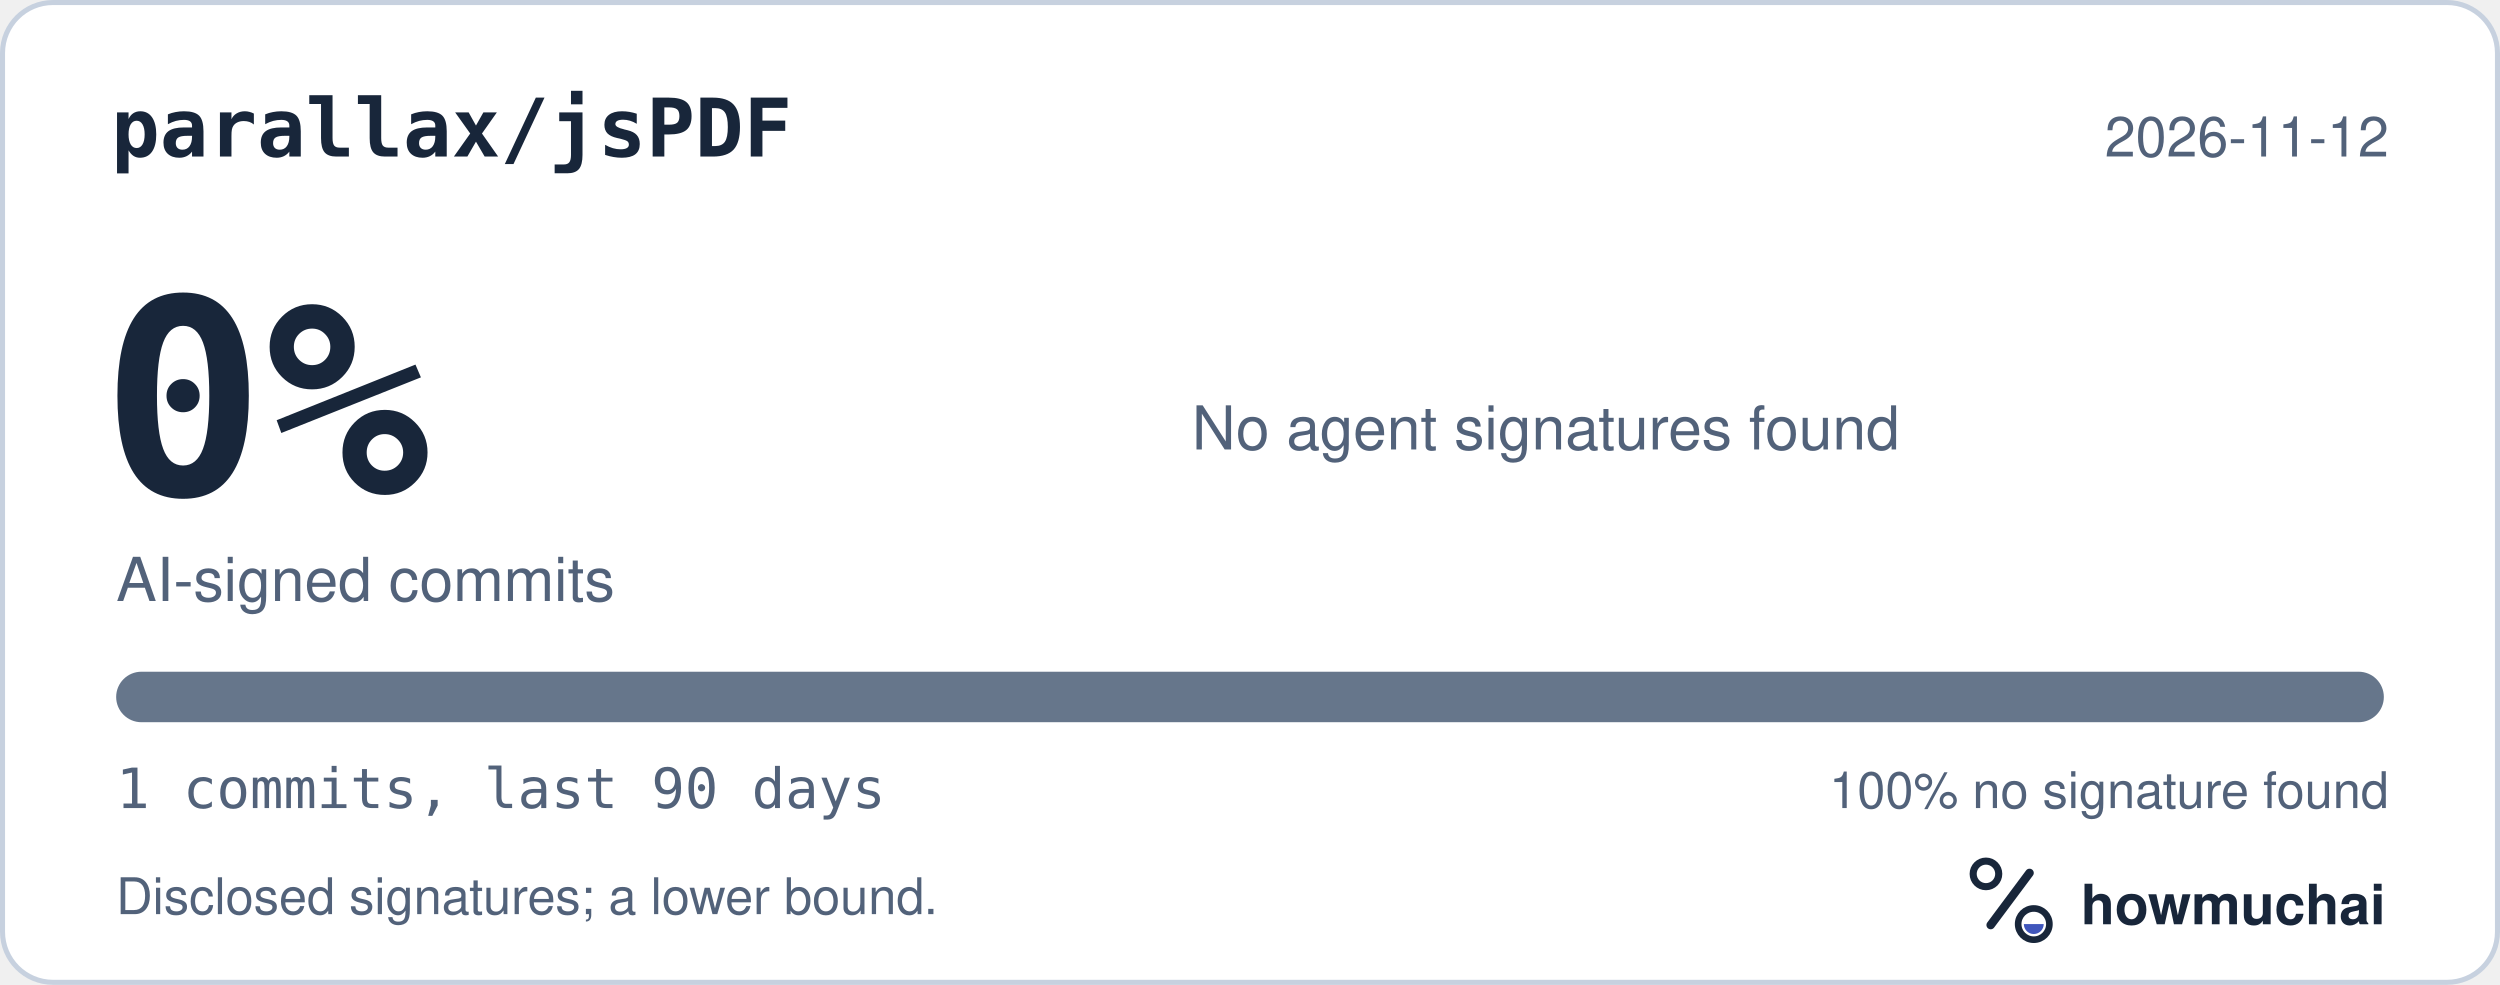
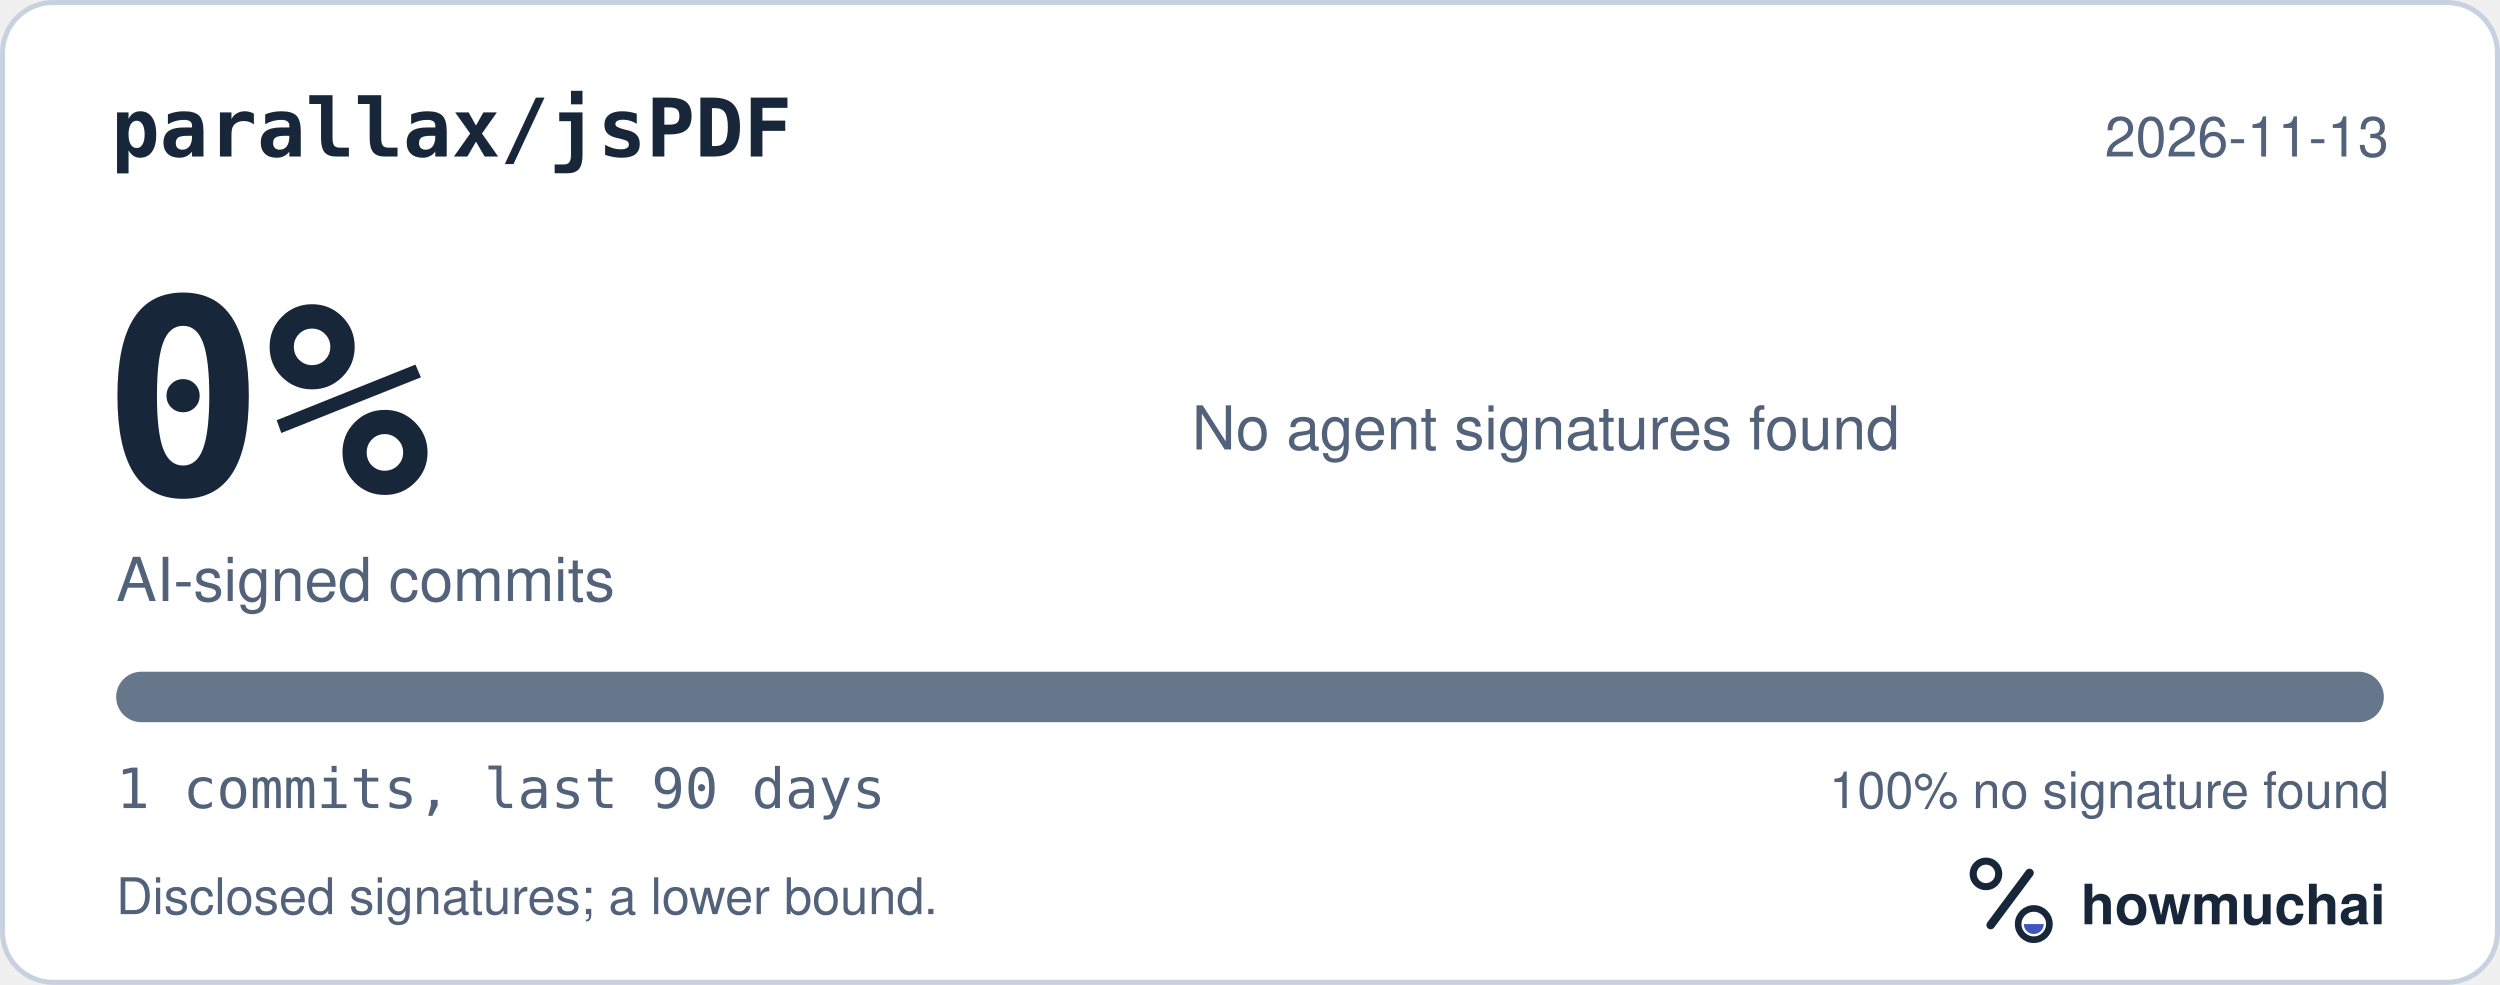
<svg xmlns="http://www.w3.org/2000/svg" width="495" height="195" viewBox="0 0 495 195" role="img" aria-labelledby="hm-t hm-d">
  <rect x="0.5" y="0.5" width="494" height="194" rx="10" fill="#FFFFFF" stroke="#C7D1DF" />
  <text x="22" y="31" fill="#18263A" font-family="ui-monospace, SF Mono, Menlo, Consolas, IBM Plex Mono, monospace" font-size="16" font-weight="600">parallax/jsPDF</text>
-   <text x="473" y="31" fill="#52627A" font-family="-apple-system, BlinkMacSystemFont, Segoe UI, Helvetica, Arial, Fira Sans, sans-serif" font-size="11" text-anchor="end">2026-11-12</text>
+   <text x="473" y="31" fill="#52627A" font-family="-apple-system, BlinkMacSystemFont, Segoe UI, Helvetica, Arial, Fira Sans, sans-serif" font-size="11" text-anchor="end">2026-11-13</text>
  <text x="20" y="98" fill="#18263A" font-family="ui-monospace, SF Mono, Menlo, Consolas, IBM Plex Mono, monospace" font-size="54" font-weight="700">0%</text>
  <text x="23" y="119" fill="#52627A" font-family="-apple-system, BlinkMacSystemFont, Segoe UI, Helvetica, Arial, Fira Sans, sans-serif" font-size="12">AI-signed commits</text>
  <text x="236" y="89" fill="#52627A" font-family="-apple-system, BlinkMacSystemFont, Segoe UI, Helvetica, Arial, Fira Sans, sans-serif" font-size="12">No agent signatures found</text>
  <defs>
    <clipPath id="hm-bar">
      <rect x="23" y="133" width="449" height="10" rx="5" />
    </clipPath>
  </defs>
  <rect x="23" y="133" width="449" height="10" rx="5" fill="#66768B" />
  <g clip-path="url(#hm-bar)" />
  <text x="23" y="160" fill="#52627A" font-family="ui-monospace, SF Mono, Menlo, Consolas, IBM Plex Mono, monospace" font-size="11">1 commits, last 90 days</text>
  <text x="473" y="160" fill="#52627A" font-family="-apple-system, BlinkMacSystemFont, Segoe UI, Helvetica, Arial, Fira Sans, sans-serif" font-size="10" text-anchor="end">100% no signature found</text>
  <text x="23" y="181" fill="#52627A" font-family="-apple-system, BlinkMacSystemFont, Segoe UI, Helvetica, Arial, Fira Sans, sans-serif" font-size="10">Disclosed signatures; a lower bound.</text>
  <g transform="translate(386 166) scale(0.046875)">
    <circle cx="154" cy="150" r="54" fill="none" stroke="#18263A" stroke-width="30" />
    <path d="M174 366 338 146" fill="none" stroke="#18263A" stroke-width="36" stroke-linecap="round" />
    <circle cx="356" cy="362" r="66" fill="none" stroke="#18263A" stroke-width="28" />
    <path d="M314 362a42 42 0 0 0 84 0Z" fill="#4056BC" />
  </g>
  <text x="412" y="183" fill="#18263A" font-family="-apple-system, BlinkMacSystemFont, Segoe UI, Helvetica, Arial, Fira Sans, sans-serif" font-size="11" font-weight="650">howmuchai</text>
</svg>
